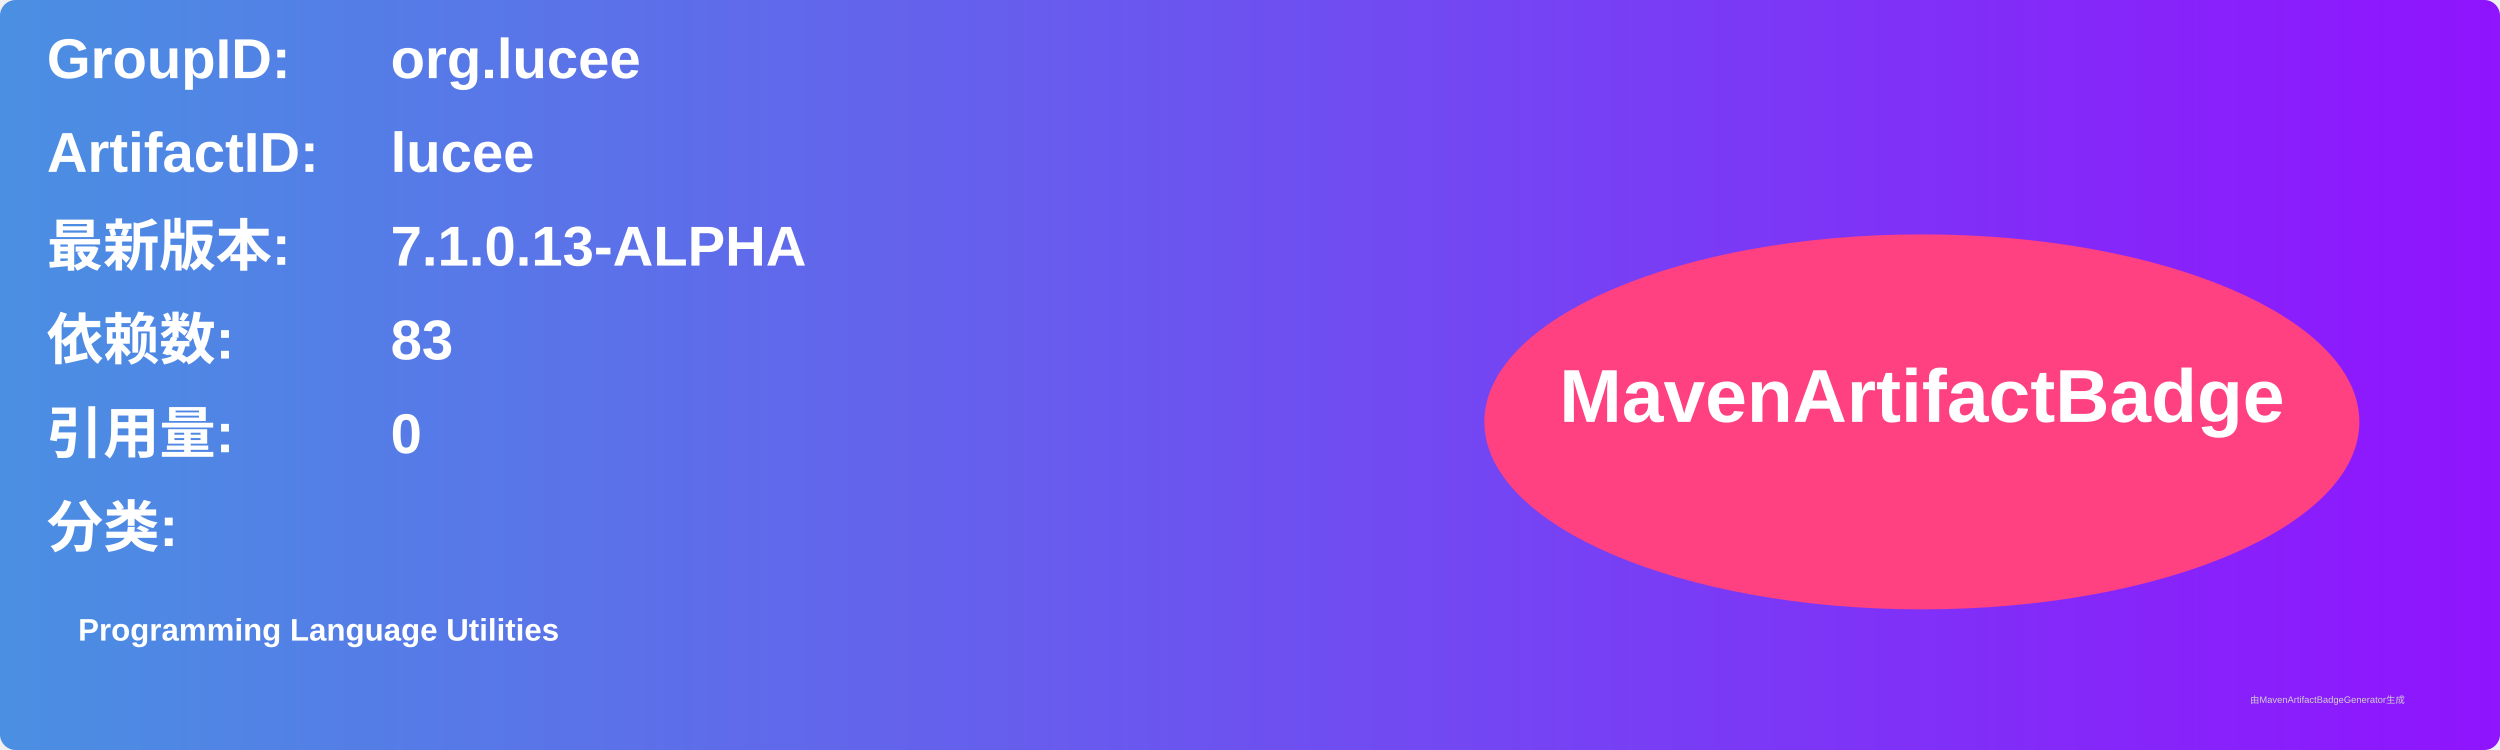
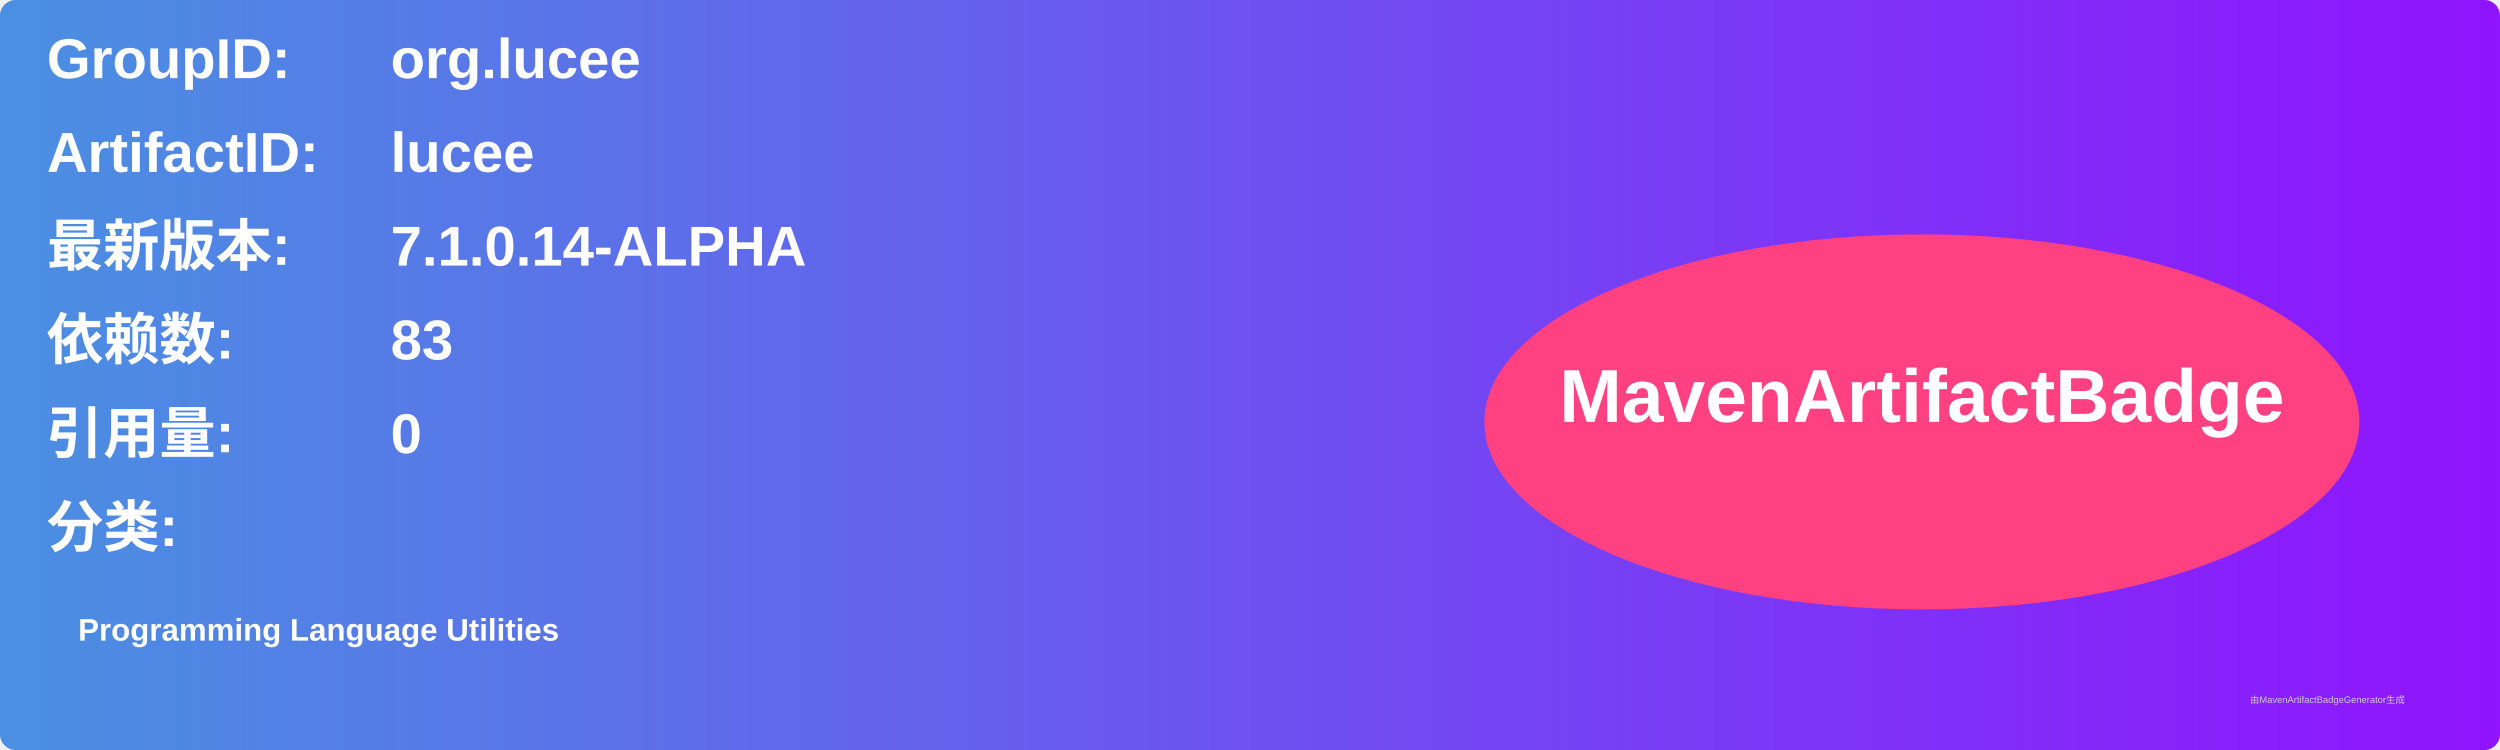
<svg xmlns="http://www.w3.org/2000/svg" width="800" height="240" viewBox="0 0 800 240">
  <linearGradient id="grad" x1="0%" y1="0%" x2="100%" y2="0%">
    <stop offset="0%" stop-color="#4a90e2" />
    <stop offset="100%" stop-color="#9013fe" />
  </linearGradient>
  <rect width="100%" height="100%" rx="5" ry="5" fill="url(#grad)" />
  <g transform="translate(15, 15)">
    <text x="0" y="10" font-family="Arial" font-size="18" fill="white" font-weight="bold" width="260">GroupID:</text>
    <text x="110" y="10" font-family="Arial" font-size="18" fill="white" font-weight="bold" width="460">org.lucee</text>
    <text x="0" y="40" font-family="Arial" font-size="18" fill="white" font-weight="bold" width="260">ArtifactID:</text>
    <text x="110" y="40" font-family="Arial" font-size="18" fill="white" font-weight="bold" width="460">lucee</text>
    <text x="0" y="70" font-family="Arial" font-size="18" fill="white" font-weight="bold">最新版本:</text>
    <text x="110" y="70" font-family="Arial" font-size="18" fill="white" font-weight="bold">
-       <tspan font-weight="bold">7.1.0.13-ALPHA</tspan>
+       <tspan font-weight="bold">7.1.0.14-ALPHA</tspan>
    </text>
    <text x="0" y="100" font-family="Arial" font-size="18" fill="white" font-weight="bold">依赖数: </text>
    <text x="110" y="100" font-family="Arial" font-size="18" fill="white">
      <tspan font-weight="bold">83</tspan>
    </text>
    <text x="0" y="130" font-family="Arial" font-size="18" fill="white" font-weight="bold">引用量: </text>
    <text x="110" y="130" font-family="Arial" font-size="18" fill="white">
      <tspan font-weight="bold">0</tspan>
    </text>
    <text x="0" y="160" font-family="Arial" font-size="18" fill="white" font-weight="bold">分类:</text>
    <text x="10" y="190" font-family="Arial" font-size="10" fill="white">
      <tspan font-weight="bold">Programming Language Utilities</tspan>
    </text>
    <ellipse cx="600" cy="120" rx="140" ry="60" fill="#ff4081" />
    <text x="600" y="120" text-anchor="middle" font-family="Arial" font-size="24" fill="white" font-weight="bold">MavenArtifactBadge</text>
  </g>
  <text x="720" y="225" font-family="Arial" font-size="3" fill="#d0d0d0">由MavenArtifactBadgeGenerator生成</text>
</svg>
